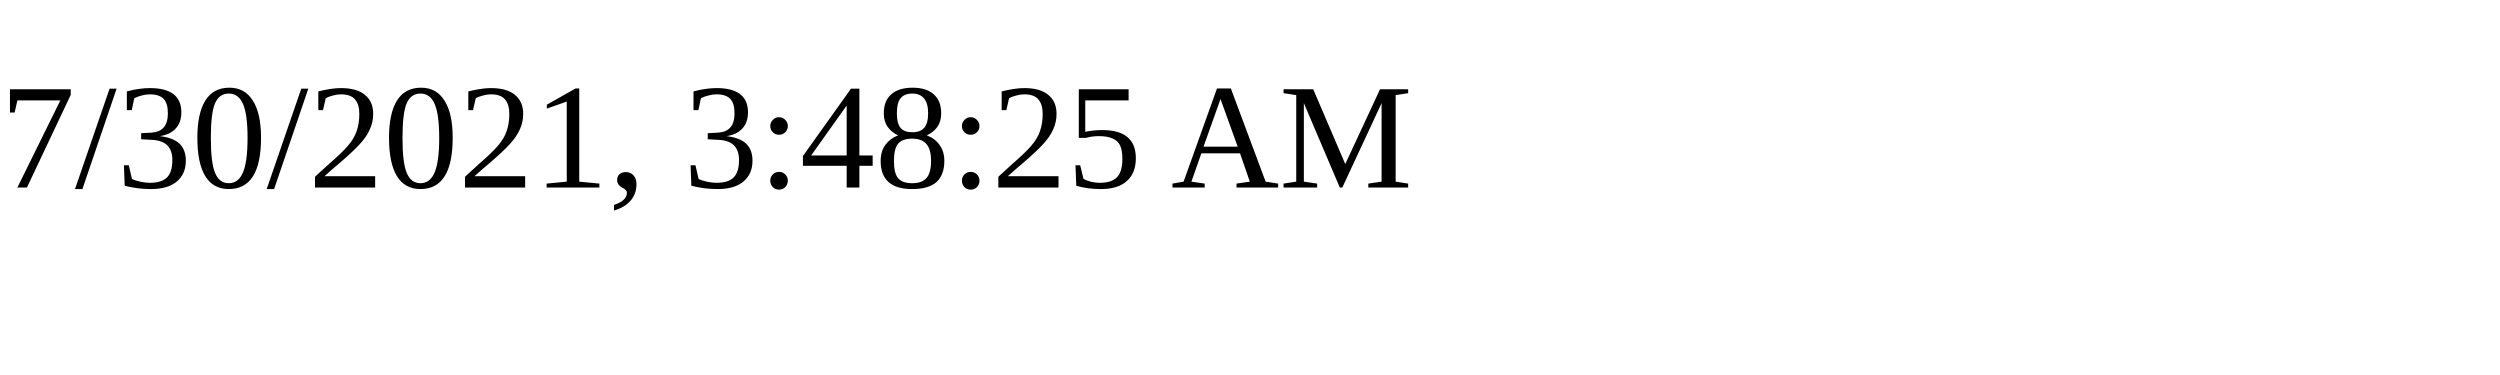
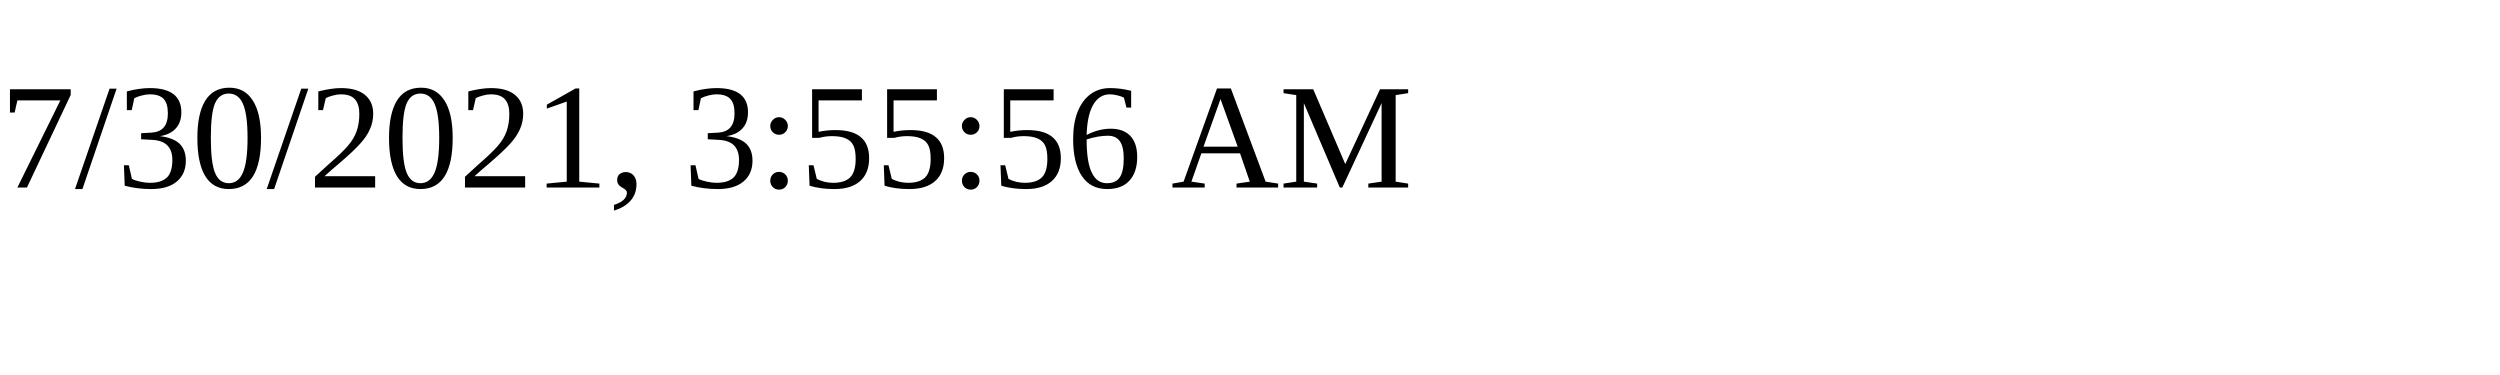
<svg xmlns="http://www.w3.org/2000/svg" height="30" width="200">
-   <text x="0" y="15">7/30/2021, 3:48:25 AM</text>
+   <text x="0" y="15">7/30/2021, 3:55:56 AM</text>
</svg>
